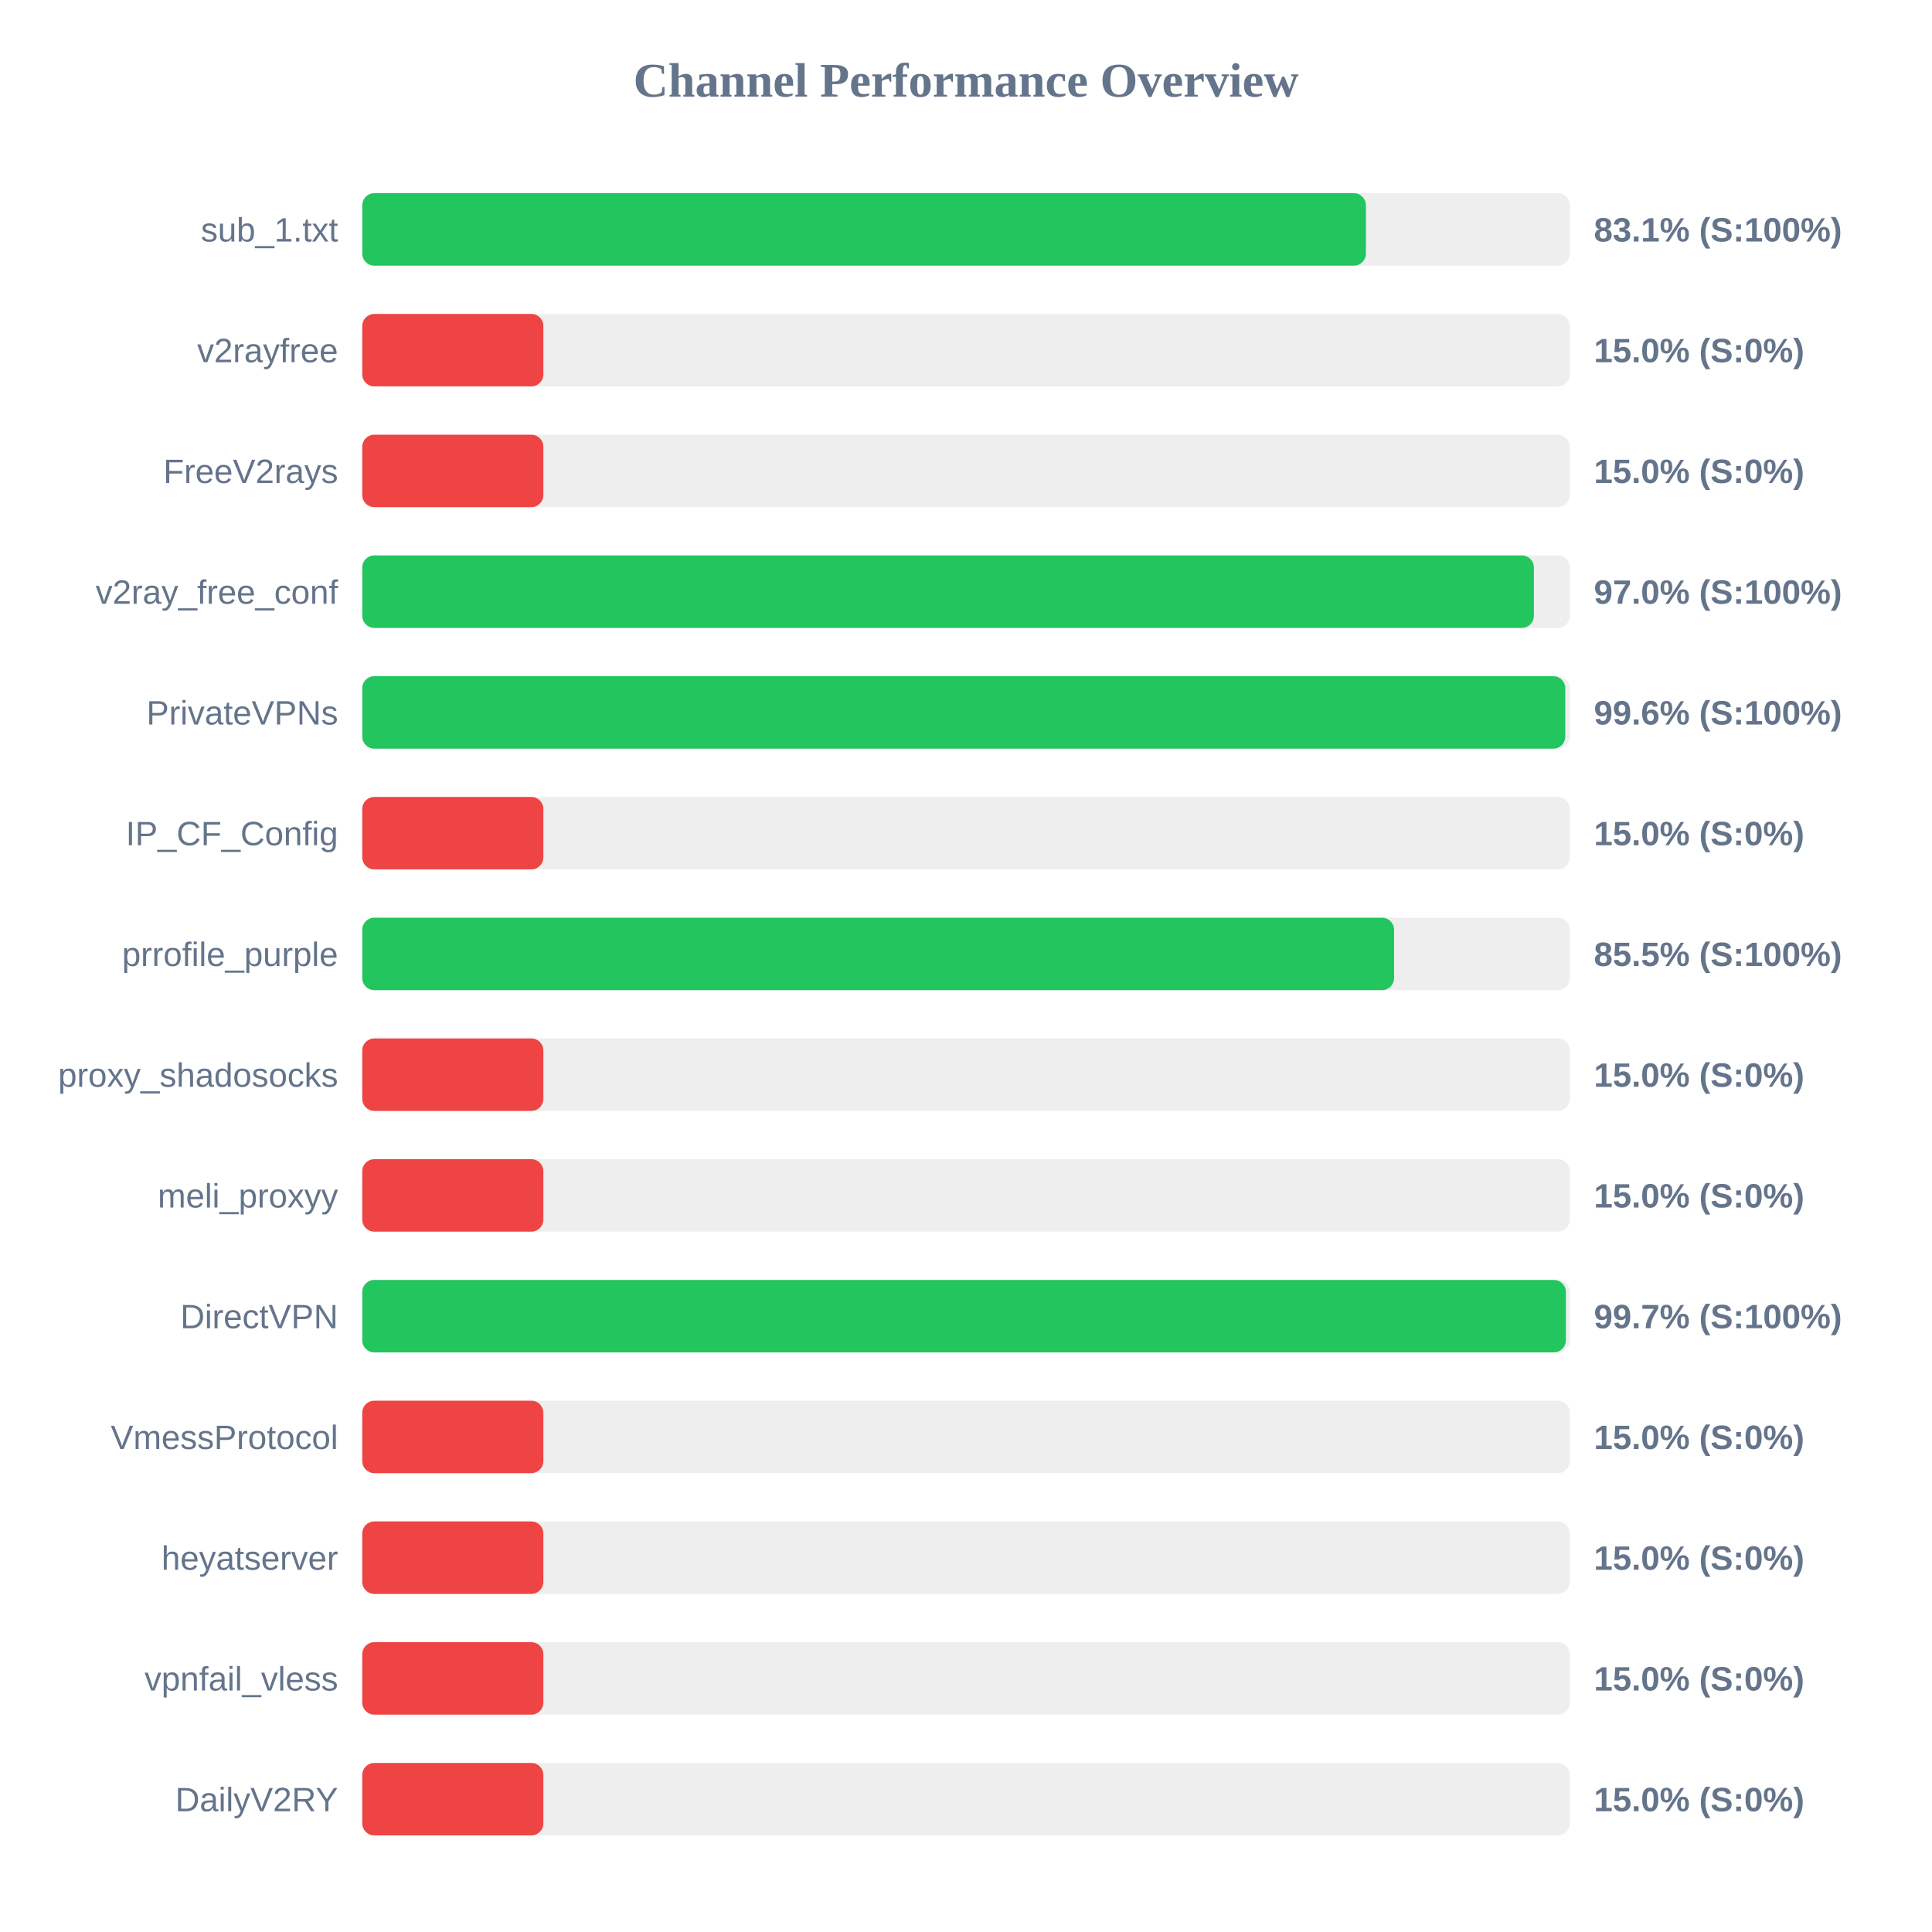
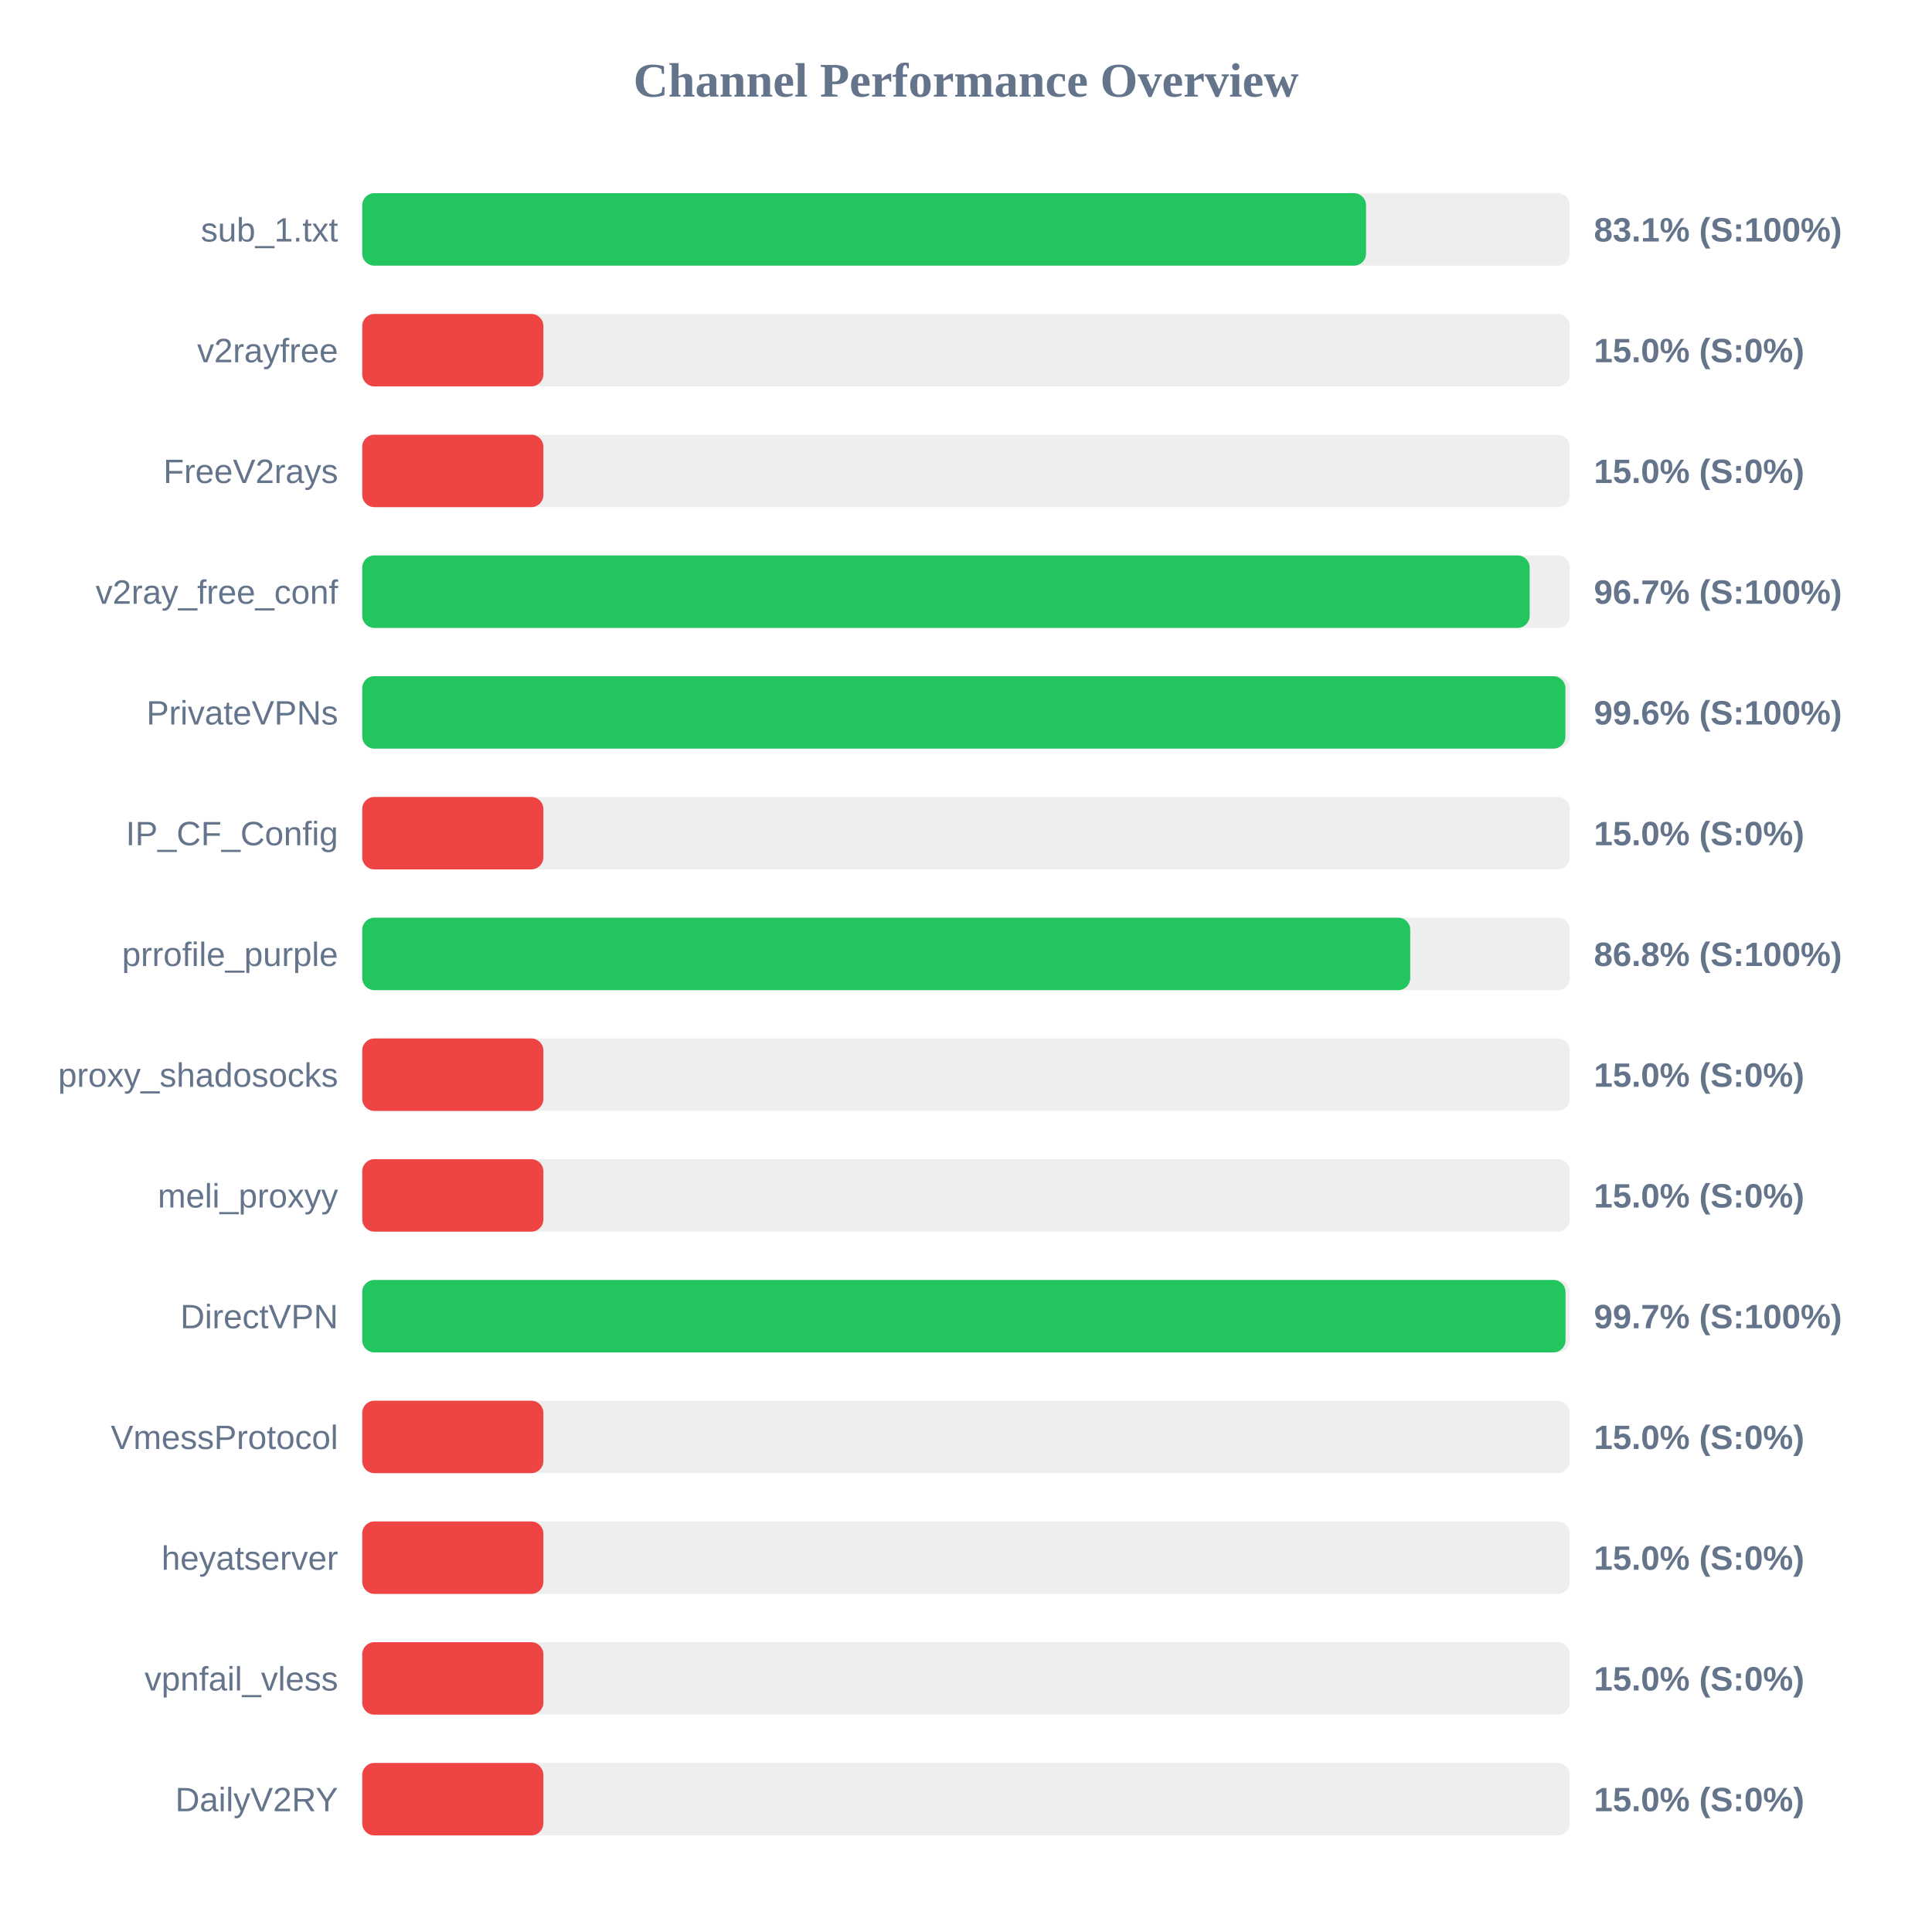
<svg xmlns="http://www.w3.org/2000/svg" width="800" height="800" version="1.1">
  <style>
        .row { font: 14px Arial; fill: #64748b; }
        .score { font: bold 14px Arial; fill: #64748b; }
    </style>
  <text x="400" y="40" text-anchor="middle" font-size="20px" font-weight="bold" fill="#64748b">Channel Performance Overview</text>
  <rect x="150" y="80" width="500" height="30" fill="#eee" rx="5" />
-   <rect x="150" y="80" width="415.6" height="30" fill="#22c55e" rx="5" />
+   <rect x="150" y="80" width="415.65" height="30" fill="#22c55e" rx="5" />
  <text x="140" y="100" text-anchor="end" class="row">sub_1.txt</text>
  <text x="660" y="100" text-anchor="start" class="score">83.1% (S:100%)</text>
  <rect x="150" y="130" width="500" height="30" fill="#eee" rx="5" />
  <rect x="150" y="130" width="75.0" height="30" fill="#ef4444" rx="5" />
  <text x="140" y="150" text-anchor="end" class="row">v2rayfree</text>
  <text x="660" y="150" text-anchor="start" class="score">15.0% (S:0%)</text>
  <rect x="150" y="180" width="500" height="30" fill="#eee" rx="5" />
  <rect x="150" y="180" width="75.0" height="30" fill="#ef4444" rx="5" />
  <text x="140" y="200" text-anchor="end" class="row">FreeV2rays</text>
  <text x="660" y="200" text-anchor="start" class="score">15.0% (S:0%)</text>
  <rect x="150" y="230" width="500" height="30" fill="#eee" rx="5" />
-   <rect x="150" y="230" width="485.15" height="30" fill="#22c55e" rx="5" />
+   <rect x="150" y="230" width="483.4" height="30" fill="#22c55e" rx="5" />
  <text x="140" y="250" text-anchor="end" class="row">v2ray_free_conf</text>
-   <text x="660" y="250" text-anchor="start" class="score">97.0% (S:100%)</text>
+   <text x="660" y="250" text-anchor="start" class="score">96.7% (S:100%)</text>
  <rect x="150" y="280" width="500" height="30" fill="#eee" rx="5" />
-   <rect x="150" y="280" width="498.15" height="30" fill="#22c55e" rx="5" />
+   <rect x="150" y="280" width="498.2" height="30" fill="#22c55e" rx="5" />
  <text x="140" y="300" text-anchor="end" class="row">PrivateVPNs</text>
  <text x="660" y="300" text-anchor="start" class="score">99.6% (S:100%)</text>
  <rect x="150" y="330" width="500" height="30" fill="#eee" rx="5" />
  <rect x="150" y="330" width="75.0" height="30" fill="#ef4444" rx="5" />
  <text x="140" y="350" text-anchor="end" class="row">IP_CF_Config</text>
  <text x="660" y="350" text-anchor="start" class="score">15.0% (S:0%)</text>
  <rect x="150" y="380" width="500" height="30" fill="#eee" rx="5" />
-   <rect x="150" y="380" width="427.25" height="30" fill="#22c55e" rx="5" />
+   <rect x="150" y="380" width="433.95" height="30" fill="#22c55e" rx="5" />
  <text x="140" y="400" text-anchor="end" class="row">prrofile_purple</text>
-   <text x="660" y="400" text-anchor="start" class="score">85.5% (S:100%)</text>
+   <text x="660" y="400" text-anchor="start" class="score">86.8% (S:100%)</text>
  <rect x="150" y="430" width="500" height="30" fill="#eee" rx="5" />
  <rect x="150" y="430" width="75.0" height="30" fill="#ef4444" rx="5" />
  <text x="140" y="450" text-anchor="end" class="row">proxy_shadosocks</text>
  <text x="660" y="450" text-anchor="start" class="score">15.0% (S:0%)</text>
  <rect x="150" y="480" width="500" height="30" fill="#eee" rx="5" />
  <rect x="150" y="480" width="75.0" height="30" fill="#ef4444" rx="5" />
  <text x="140" y="500" text-anchor="end" class="row">meli_proxyy</text>
  <text x="660" y="500" text-anchor="start" class="score">15.0% (S:0%)</text>
  <rect x="150" y="530" width="500" height="30" fill="#eee" rx="5" />
-   <rect x="150" y="530" width="498.4" height="30" fill="#22c55e" rx="5" />
+   <rect x="150" y="530" width="498.25" height="30" fill="#22c55e" rx="5" />
  <text x="140" y="550" text-anchor="end" class="row">DirectVPN</text>
  <text x="660" y="550" text-anchor="start" class="score">99.7% (S:100%)</text>
  <rect x="150" y="580" width="500" height="30" fill="#eee" rx="5" />
  <rect x="150" y="580" width="75.0" height="30" fill="#ef4444" rx="5" />
  <text x="140" y="600" text-anchor="end" class="row">VmessProtocol</text>
  <text x="660" y="600" text-anchor="start" class="score">15.0% (S:0%)</text>
  <rect x="150" y="630" width="500" height="30" fill="#eee" rx="5" />
  <rect x="150" y="630" width="75.0" height="30" fill="#ef4444" rx="5" />
  <text x="140" y="650" text-anchor="end" class="row">heyatserver</text>
  <text x="660" y="650" text-anchor="start" class="score">15.0% (S:0%)</text>
  <rect x="150" y="680" width="500" height="30" fill="#eee" rx="5" />
  <rect x="150" y="680" width="75.0" height="30" fill="#ef4444" rx="5" />
  <text x="140" y="700" text-anchor="end" class="row">vpnfail_vless</text>
  <text x="660" y="700" text-anchor="start" class="score">15.0% (S:0%)</text>
  <rect x="150" y="730" width="500" height="30" fill="#eee" rx="5" />
  <rect x="150" y="730" width="75.0" height="30" fill="#ef4444" rx="5" />
  <text x="140" y="750" text-anchor="end" class="row">DailyV2RY</text>
  <text x="660" y="750" text-anchor="start" class="score">15.0% (S:0%)</text>
</svg>
